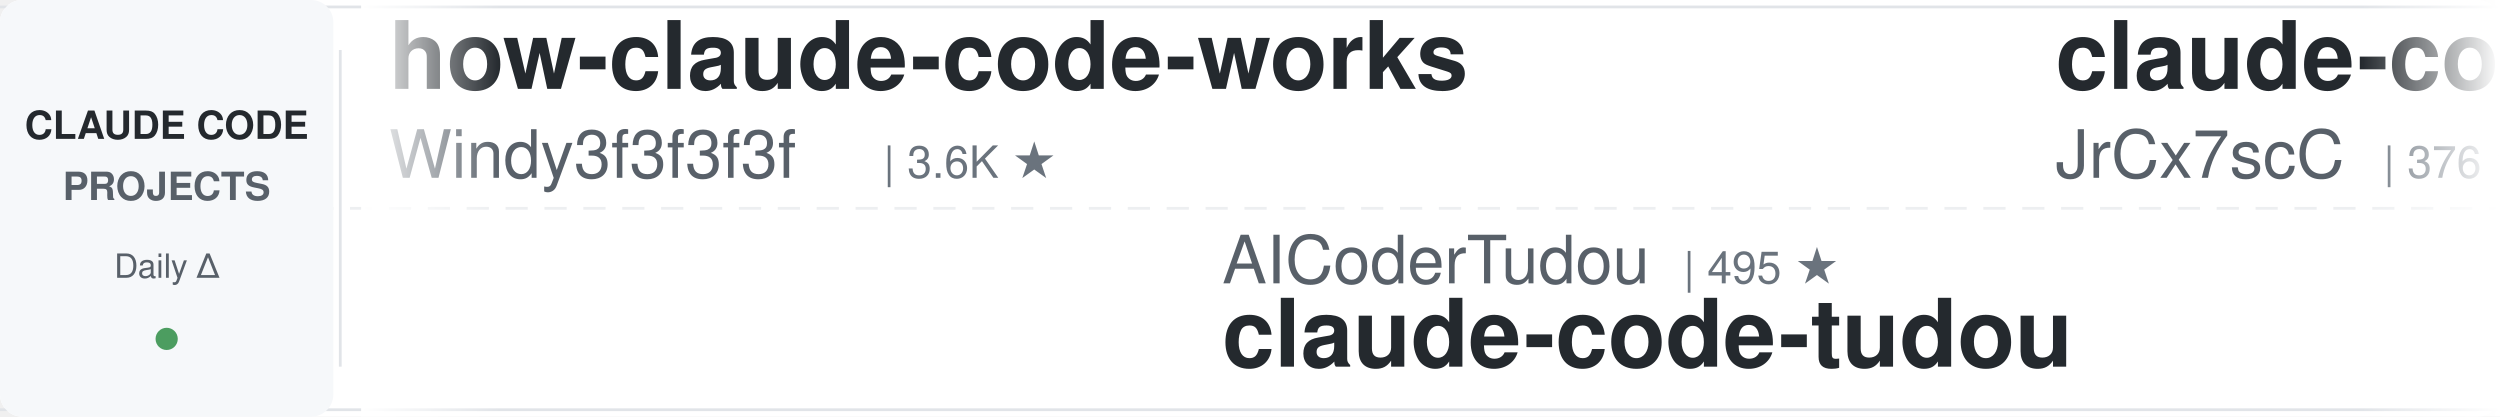
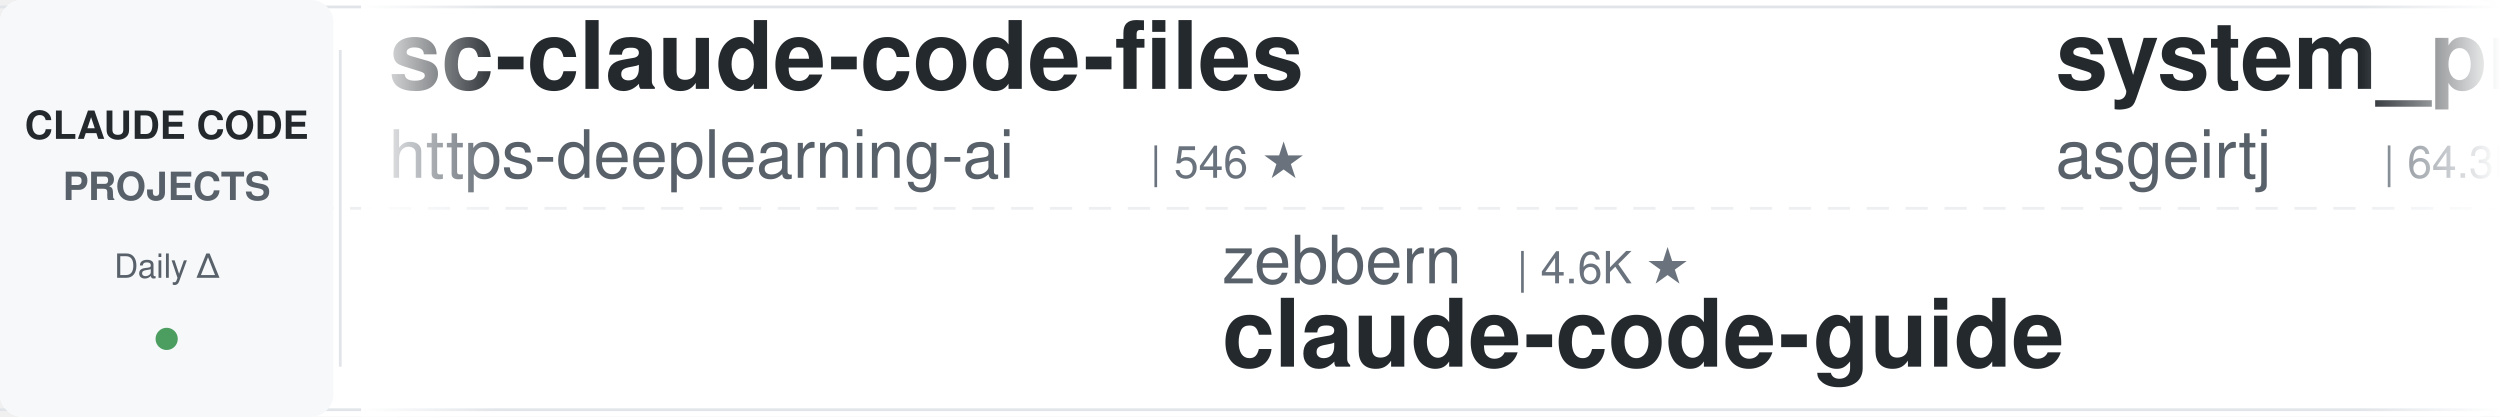
<svg xmlns="http://www.w3.org/2000/svg" width="900" height="150">
  <defs>
    <linearGradient id="leftFade" x1="0%" y1="0%" x2="100%" y2="0%">
      <stop offset="0%" style="stop-color:#ffffff;stop-opacity:1" />
      <stop offset="100%" style="stop-color:#ffffff;stop-opacity:0" />
    </linearGradient>
    <linearGradient id="rightFade" x1="0%" y1="0%" x2="100%" y2="0%">
      <stop offset="0%" style="stop-color:#ffffff;stop-opacity:0" />
      <stop offset="100%" style="stop-color:#ffffff;stop-opacity:1" />
    </linearGradient>
  </defs>
  <rect width="900" height="150" fill="#ffffff" rx="8" />
  <rect x="0" y="2" width="900" height="1" fill="#e1e4e8" />
  <rect x="0" y="147" width="900" height="1" fill="#e1e4e8" />
  <line x1="0" y1="75" x2="900" y2="75" stroke="#e1e4e8" stroke-width="1" stroke-dasharray="8 6" opacity="0.6" />
  <rect x="0" y="0" width="120" height="150" fill="#f6f8fa" rx="8" />
  <text x="60" y="50" font-family="-apple-system, BlinkMacSystemFont, 'Segoe UI', Helvetica, Arial, sans-serif" font-size="14" font-weight="600" fill="#24292e" text-anchor="middle">CLAUDE CODE</text>
  <text x="60" y="72" font-family="-apple-system, BlinkMacSystemFont, 'Segoe UI', Helvetica, Arial, sans-serif" font-size="14" font-weight="600" fill="#586069" text-anchor="middle">PROJECTS</text>
  <text x="60" y="100" font-family="-apple-system, BlinkMacSystemFont, 'Segoe UI', Helvetica, Arial, sans-serif" font-size="12" font-weight="500" fill="#586069" text-anchor="middle">Daily Δ</text>
  <circle cx="60" cy="122" r="4" fill="#22863a" opacity="0.8" />
  <rect x="122" y="18" width="1" height="114" fill="#e1e4e8" />
  <clipPath id="tickerClip">
    <rect x="130" y="0" width="770" height="150" />
  </clipPath>
  <g clip-path="url(#tickerClip)">
    <g id="tickerItems">
      <animateTransform attributeName="transform" attributeType="XML" type="translate" from="0 0" to="-3000 0" dur="54s" repeatCount="indefinite" />
      <g transform="translate(0, 0)">
-         <text x="140" y="32" font-family="-apple-system, BlinkMacSystemFont, 'Segoe UI', Helvetica, Arial, sans-serif" font-size="34" font-weight="600" fill="#24292e">how-claude-code-works</text>
-         <text x="140" y="64" font-family="-apple-system, BlinkMacSystemFont, 'Segoe UI', Helvetica, Arial, sans-serif" font-size="24" font-weight="400" fill="#586069">Windy3f3f3f3f</text>
-         <text x="318" y="64" font-family="-apple-system, BlinkMacSystemFont, 'Segoe UI', Helvetica, Arial, sans-serif" font-size="16" font-weight="500" fill="#6a737d">| 3.6K ★</text>
+         <text x="140" y="32" font-family="-apple-system, BlinkMacSystemFont, 'Segoe UI', Helvetica, Arial, sans-serif" font-size="34" font-weight="600" fill="#24292e">sc-claude-code-files</text>
+         <text x="140" y="64" font-family="-apple-system, BlinkMacSystemFont, 'Segoe UI', Helvetica, Arial, sans-serif" font-size="24" font-weight="400" fill="#586069">https-deeplearning-ai</text>
+         <text x="414" y="64" font-family="-apple-system, BlinkMacSystemFont, 'Segoe UI', Helvetica, Arial, sans-serif" font-size="16" font-weight="500" fill="#6a737d">| 546 ★</text>
      </g>
      <g transform="translate(300, 0)">
-         <text x="140" y="102" font-family="-apple-system, BlinkMacSystemFont, 'Segoe UI', Helvetica, Arial, sans-serif" font-size="24" font-weight="400" fill="#586069">AICoderTudou</text>
-         <text x="306" y="102" font-family="-apple-system, BlinkMacSystemFont, 'Segoe UI', Helvetica, Arial, sans-serif" font-size="16" font-weight="500" fill="#6a737d">| 495 ★</text>
-         <text x="140" y="132" font-family="-apple-system, BlinkMacSystemFont, 'Segoe UI', Helvetica, Arial, sans-serif" font-size="34" font-weight="600" fill="#24292e">claude-code-tudou</text>
+         <text x="140" y="102" font-family="-apple-system, BlinkMacSystemFont, 'Segoe UI', Helvetica, Arial, sans-serif" font-size="24" font-weight="400" fill="#586069">zebbern</text>
+         <text x="246" y="102" font-family="-apple-system, BlinkMacSystemFont, 'Segoe UI', Helvetica, Arial, sans-serif" font-size="16" font-weight="500" fill="#6a737d">| 4.6K ★</text>
+         <text x="140" y="132" font-family="-apple-system, BlinkMacSystemFont, 'Segoe UI', Helvetica, Arial, sans-serif" font-size="34" font-weight="600" fill="#24292e">claude-code-guide</text>
      </g>
      <g transform="translate(600, 0)">
-         <text x="140" y="32" font-family="-apple-system, BlinkMacSystemFont, 'Segoe UI', Helvetica, Arial, sans-serif" font-size="34" font-weight="600" fill="#24292e">claude-code-source</text>
-         <text x="140" y="64" font-family="-apple-system, BlinkMacSystemFont, 'Segoe UI', Helvetica, Arial, sans-serif" font-size="24" font-weight="400" fill="#586069">JrCx7scC</text>
-         <text x="258" y="64" font-family="-apple-system, BlinkMacSystemFont, 'Segoe UI', Helvetica, Arial, sans-serif" font-size="16" font-weight="500" fill="#6a737d">| 376 ★</text>
+         <text x="140" y="32" font-family="-apple-system, BlinkMacSystemFont, 'Segoe UI', Helvetica, Arial, sans-serif" font-size="34" font-weight="600" fill="#24292e">system_prompts_leaks</text>
+         <text x="140" y="64" font-family="-apple-system, BlinkMacSystemFont, 'Segoe UI', Helvetica, Arial, sans-serif" font-size="24" font-weight="400" fill="#586069">asgeirtj</text>
+         <text x="258" y="64" font-family="-apple-system, BlinkMacSystemFont, 'Segoe UI', Helvetica, Arial, sans-serif" font-size="16" font-weight="500" fill="#6a737d">| 64.3K ★</text>
      </g>
      <g transform="translate(900, 0)">
-         <text x="140" y="102" font-family="-apple-system, BlinkMacSystemFont, 'Segoe UI', Helvetica, Arial, sans-serif" font-size="24" font-weight="400" fill="#586069">anthropics</text>
-         <text x="282" y="102" font-family="-apple-system, BlinkMacSystemFont, 'Segoe UI', Helvetica, Arial, sans-serif" font-size="16" font-weight="500" fill="#6a737d">| 970 ★</text>
-         <text x="140" y="132" font-family="-apple-system, BlinkMacSystemFont, 'Segoe UI', Helvetica, Arial, sans-serif" font-size="34" font-weight="600" fill="#24292e">claude-code-base-action</text>
+         <text x="140" y="102" font-family="-apple-system, BlinkMacSystemFont, 'Segoe UI', Helvetica, Arial, sans-serif" font-size="24" font-weight="400" fill="#586069">Alishahryar1</text>
+         <text x="306" y="102" font-family="-apple-system, BlinkMacSystemFont, 'Segoe UI', Helvetica, Arial, sans-serif" font-size="16" font-weight="500" fill="#6a737d">| 53.6K ★</text>
+         <text x="140" y="132" font-family="-apple-system, BlinkMacSystemFont, 'Segoe UI', Helvetica, Arial, sans-serif" font-size="34" font-weight="600" fill="#24292e">free-claude-code</text>
      </g>
      <g transform="translate(1200, 0)">
-         <text x="140" y="32" font-family="-apple-system, BlinkMacSystemFont, 'Segoe UI', Helvetica, Arial, sans-serif" font-size="34" font-weight="600" fill="#24292e">ECC</text>
-         <text x="140" y="64" font-family="-apple-system, BlinkMacSystemFont, 'Segoe UI', Helvetica, Arial, sans-serif" font-size="24" font-weight="400" fill="#586069">affaan-m</text>
-         <text x="258" y="64" font-family="-apple-system, BlinkMacSystemFont, 'Segoe UI', Helvetica, Arial, sans-serif" font-size="16" font-weight="500" fill="#6a737d">| 252.0K ★</text>
+         <text x="140" y="32" font-family="-apple-system, BlinkMacSystemFont, 'Segoe UI', Helvetica, Arial, sans-serif" font-size="34" font-weight="600" fill="#24292e">claude-code-workflows</text>
+         <text x="140" y="64" font-family="-apple-system, BlinkMacSystemFont, 'Segoe UI', Helvetica, Arial, sans-serif" font-size="24" font-weight="400" fill="#586069">OneRedOak</text>
+         <text x="270" y="64" font-family="-apple-system, BlinkMacSystemFont, 'Segoe UI', Helvetica, Arial, sans-serif" font-size="16" font-weight="500" fill="#6a737d">| 3.9K ★</text>
      </g>
      <g transform="translate(1500, 0)">
-         <text x="140" y="102" font-family="-apple-system, BlinkMacSystemFont, 'Segoe UI', Helvetica, Arial, sans-serif" font-size="24" font-weight="400" fill="#586069">Donchitos</text>
-         <text x="270" y="102" font-family="-apple-system, BlinkMacSystemFont, 'Segoe UI', Helvetica, Arial, sans-serif" font-size="16" font-weight="500" fill="#6a737d">| 24.9K ★</text>
-         <text x="140" y="132" font-family="-apple-system, BlinkMacSystemFont, 'Segoe UI', Helvetica, Arial, sans-serif" font-size="34" font-weight="600" fill="#24292e">Claude-Code-Game-Studios</text>
+         <text x="140" y="102" font-family="-apple-system, BlinkMacSystemFont, 'Segoe UI', Helvetica, Arial, sans-serif" font-size="24" font-weight="400" fill="#586069">kodu-ai</text>
+         <text x="246" y="102" font-family="-apple-system, BlinkMacSystemFont, 'Segoe UI', Helvetica, Arial, sans-serif" font-size="16" font-weight="500" fill="#6a737d">| 5.2K ★</text>
+         <text x="140" y="132" font-family="-apple-system, BlinkMacSystemFont, 'Segoe UI', Helvetica, Arial, sans-serif" font-size="34" font-weight="600" fill="#24292e">claude-coder</text>
      </g>
      <g transform="translate(1800, 0)">
-         <text x="140" y="32" font-family="-apple-system, BlinkMacSystemFont, 'Segoe UI', Helvetica, Arial, sans-serif" font-size="34" font-weight="600" fill="#24292e">claude-code-best-practic...</text>
-         <text x="140" y="64" font-family="-apple-system, BlinkMacSystemFont, 'Segoe UI', Helvetica, Arial, sans-serif" font-size="24" font-weight="400" fill="#586069">shanraisshan</text>
-         <text x="306" y="64" font-family="-apple-system, BlinkMacSystemFont, 'Segoe UI', Helvetica, Arial, sans-serif" font-size="16" font-weight="500" fill="#6a737d">| 65.7K ★</text>
+         <text x="140" y="32" font-family="-apple-system, BlinkMacSystemFont, 'Segoe UI', Helvetica, Arial, sans-serif" font-size="34" font-weight="600" fill="#24292e">claude-code-proxy</text>
+         <text x="140" y="64" font-family="-apple-system, BlinkMacSystemFont, 'Segoe UI', Helvetica, Arial, sans-serif" font-size="24" font-weight="400" fill="#586069">1rgs</text>
+         <text x="210" y="64" font-family="-apple-system, BlinkMacSystemFont, 'Segoe UI', Helvetica, Arial, sans-serif" font-size="16" font-weight="500" fill="#6a737d">| 3.7K ★</text>
      </g>
      <g transform="translate(2100, 0)">
-         <text x="140" y="102" font-family="-apple-system, BlinkMacSystemFont, 'Segoe UI', Helvetica, Arial, sans-serif" font-size="24" font-weight="400" fill="#586069">huangjia2019</text>
-         <text x="306" y="102" font-family="-apple-system, BlinkMacSystemFont, 'Segoe UI', Helvetica, Arial, sans-serif" font-size="16" font-weight="500" fill="#6a737d">| 1.1K ★</text>
-         <text x="140" y="132" font-family="-apple-system, BlinkMacSystemFont, 'Segoe UI', Helvetica, Arial, sans-serif" font-size="34" font-weight="600" fill="#24292e">claude-code-engineering</text>
+         <text x="140" y="102" font-family="-apple-system, BlinkMacSystemFont, 'Segoe UI', Helvetica, Arial, sans-serif" font-size="24" font-weight="400" fill="#586069">JrCx7scC</text>
+         <text x="258" y="102" font-family="-apple-system, BlinkMacSystemFont, 'Segoe UI', Helvetica, Arial, sans-serif" font-size="16" font-weight="500" fill="#6a737d">| 376 ★</text>
+         <text x="140" y="132" font-family="-apple-system, BlinkMacSystemFont, 'Segoe UI', Helvetica, Arial, sans-serif" font-size="34" font-weight="600" fill="#24292e">claude-code-source</text>
      </g>
      <g transform="translate(2400, 0)">
-         <text x="140" y="32" font-family="-apple-system, BlinkMacSystemFont, 'Segoe UI', Helvetica, Arial, sans-serif" font-size="34" font-weight="600" fill="#24292e">claude-code-system-promp...</text>
-         <text x="140" y="64" font-family="-apple-system, BlinkMacSystemFont, 'Segoe UI', Helvetica, Arial, sans-serif" font-size="24" font-weight="400" fill="#586069">Piebald-AI</text>
-         <text x="282" y="64" font-family="-apple-system, BlinkMacSystemFont, 'Segoe UI', Helvetica, Arial, sans-serif" font-size="16" font-weight="500" fill="#6a737d">| 12.6K ★</text>
+         <text x="140" y="32" font-family="-apple-system, BlinkMacSystemFont, 'Segoe UI', Helvetica, Arial, sans-serif" font-size="34" font-weight="600" fill="#24292e">claude-code-video-toolki...</text>
+         <text x="140" y="64" font-family="-apple-system, BlinkMacSystemFont, 'Segoe UI', Helvetica, Arial, sans-serif" font-size="24" font-weight="400" fill="#586069">digitalsamba</text>
+         <text x="306" y="64" font-family="-apple-system, BlinkMacSystemFont, 'Segoe UI', Helvetica, Arial, sans-serif" font-size="16" font-weight="500" fill="#6a737d">| 2.1K ★</text>
      </g>
      <g transform="translate(2700, 0)">
-         <text x="140" y="102" font-family="-apple-system, BlinkMacSystemFont, 'Segoe UI', Helvetica, Arial, sans-serif" font-size="24" font-weight="400" fill="#586069">anthropics</text>
-         <text x="282" y="102" font-family="-apple-system, BlinkMacSystemFont, 'Segoe UI', Helvetica, Arial, sans-serif" font-size="16" font-weight="500" fill="#6a737d">| 8.8K ★</text>
-         <text x="140" y="132" font-family="-apple-system, BlinkMacSystemFont, 'Segoe UI', Helvetica, Arial, sans-serif" font-size="34" font-weight="600" fill="#24292e">claude-code-action</text>
+         <text x="140" y="102" font-family="-apple-system, BlinkMacSystemFont, 'Segoe UI', Helvetica, Arial, sans-serif" font-size="24" font-weight="400" fill="#586069">Chachamaru127</text>
+         <text x="318" y="102" font-family="-apple-system, BlinkMacSystemFont, 'Segoe UI', Helvetica, Arial, sans-serif" font-size="16" font-weight="500" fill="#6a737d">| 3.1K ★</text>
+         <text x="140" y="132" font-family="-apple-system, BlinkMacSystemFont, 'Segoe UI', Helvetica, Arial, sans-serif" font-size="34" font-weight="600" fill="#24292e">claude-code-harness</text>
      </g>
      <g transform="translate(3000, 0)">
-         <text x="140" y="32" font-family="-apple-system, BlinkMacSystemFont, 'Segoe UI', Helvetica, Arial, sans-serif" font-size="34" font-weight="600" fill="#24292e">how-claude-code-works</text>
-         <text x="140" y="64" font-family="-apple-system, BlinkMacSystemFont, 'Segoe UI', Helvetica, Arial, sans-serif" font-size="24" font-weight="400" fill="#586069">Windy3f3f3f3f</text>
-         <text x="318" y="64" font-family="-apple-system, BlinkMacSystemFont, 'Segoe UI', Helvetica, Arial, sans-serif" font-size="16" font-weight="500" fill="#6a737d">| 3.6K ★</text>
+         <text x="140" y="32" font-family="-apple-system, BlinkMacSystemFont, 'Segoe UI', Helvetica, Arial, sans-serif" font-size="34" font-weight="600" fill="#24292e">sc-claude-code-files</text>
+         <text x="140" y="64" font-family="-apple-system, BlinkMacSystemFont, 'Segoe UI', Helvetica, Arial, sans-serif" font-size="24" font-weight="400" fill="#586069">https-deeplearning-ai</text>
+         <text x="414" y="64" font-family="-apple-system, BlinkMacSystemFont, 'Segoe UI', Helvetica, Arial, sans-serif" font-size="16" font-weight="500" fill="#6a737d">| 546 ★</text>
      </g>
      <g transform="translate(3300, 0)">
-         <text x="140" y="102" font-family="-apple-system, BlinkMacSystemFont, 'Segoe UI', Helvetica, Arial, sans-serif" font-size="24" font-weight="400" fill="#586069">AICoderTudou</text>
-         <text x="306" y="102" font-family="-apple-system, BlinkMacSystemFont, 'Segoe UI', Helvetica, Arial, sans-serif" font-size="16" font-weight="500" fill="#6a737d">| 495 ★</text>
-         <text x="140" y="132" font-family="-apple-system, BlinkMacSystemFont, 'Segoe UI', Helvetica, Arial, sans-serif" font-size="34" font-weight="600" fill="#24292e">claude-code-tudou</text>
+         <text x="140" y="102" font-family="-apple-system, BlinkMacSystemFont, 'Segoe UI', Helvetica, Arial, sans-serif" font-size="24" font-weight="400" fill="#586069">zebbern</text>
+         <text x="246" y="102" font-family="-apple-system, BlinkMacSystemFont, 'Segoe UI', Helvetica, Arial, sans-serif" font-size="16" font-weight="500" fill="#6a737d">| 4.6K ★</text>
+         <text x="140" y="132" font-family="-apple-system, BlinkMacSystemFont, 'Segoe UI', Helvetica, Arial, sans-serif" font-size="34" font-weight="600" fill="#24292e">claude-code-guide</text>
      </g>
      <g transform="translate(3600, 0)">
-         <text x="140" y="32" font-family="-apple-system, BlinkMacSystemFont, 'Segoe UI', Helvetica, Arial, sans-serif" font-size="34" font-weight="600" fill="#24292e">claude-code-source</text>
-         <text x="140" y="64" font-family="-apple-system, BlinkMacSystemFont, 'Segoe UI', Helvetica, Arial, sans-serif" font-size="24" font-weight="400" fill="#586069">JrCx7scC</text>
-         <text x="258" y="64" font-family="-apple-system, BlinkMacSystemFont, 'Segoe UI', Helvetica, Arial, sans-serif" font-size="16" font-weight="500" fill="#6a737d">| 376 ★</text>
+         <text x="140" y="32" font-family="-apple-system, BlinkMacSystemFont, 'Segoe UI', Helvetica, Arial, sans-serif" font-size="34" font-weight="600" fill="#24292e">system_prompts_leaks</text>
+         <text x="140" y="64" font-family="-apple-system, BlinkMacSystemFont, 'Segoe UI', Helvetica, Arial, sans-serif" font-size="24" font-weight="400" fill="#586069">asgeirtj</text>
+         <text x="258" y="64" font-family="-apple-system, BlinkMacSystemFont, 'Segoe UI', Helvetica, Arial, sans-serif" font-size="16" font-weight="500" fill="#6a737d">| 64.3K ★</text>
      </g>
      <g transform="translate(3900, 0)">
-         <text x="140" y="102" font-family="-apple-system, BlinkMacSystemFont, 'Segoe UI', Helvetica, Arial, sans-serif" font-size="24" font-weight="400" fill="#586069">anthropics</text>
-         <text x="282" y="102" font-family="-apple-system, BlinkMacSystemFont, 'Segoe UI', Helvetica, Arial, sans-serif" font-size="16" font-weight="500" fill="#6a737d">| 970 ★</text>
-         <text x="140" y="132" font-family="-apple-system, BlinkMacSystemFont, 'Segoe UI', Helvetica, Arial, sans-serif" font-size="34" font-weight="600" fill="#24292e">claude-code-base-action</text>
+         <text x="140" y="102" font-family="-apple-system, BlinkMacSystemFont, 'Segoe UI', Helvetica, Arial, sans-serif" font-size="24" font-weight="400" fill="#586069">Alishahryar1</text>
+         <text x="306" y="102" font-family="-apple-system, BlinkMacSystemFont, 'Segoe UI', Helvetica, Arial, sans-serif" font-size="16" font-weight="500" fill="#6a737d">| 53.6K ★</text>
+         <text x="140" y="132" font-family="-apple-system, BlinkMacSystemFont, 'Segoe UI', Helvetica, Arial, sans-serif" font-size="34" font-weight="600" fill="#24292e">free-claude-code</text>
      </g>
    </g>
  </g>
  <rect x="130" y="0" width="50" height="150" fill="url(#leftFade)" />
  <rect x="850" y="0" width="50" height="150" fill="url(#rightFade)" />
</svg>
